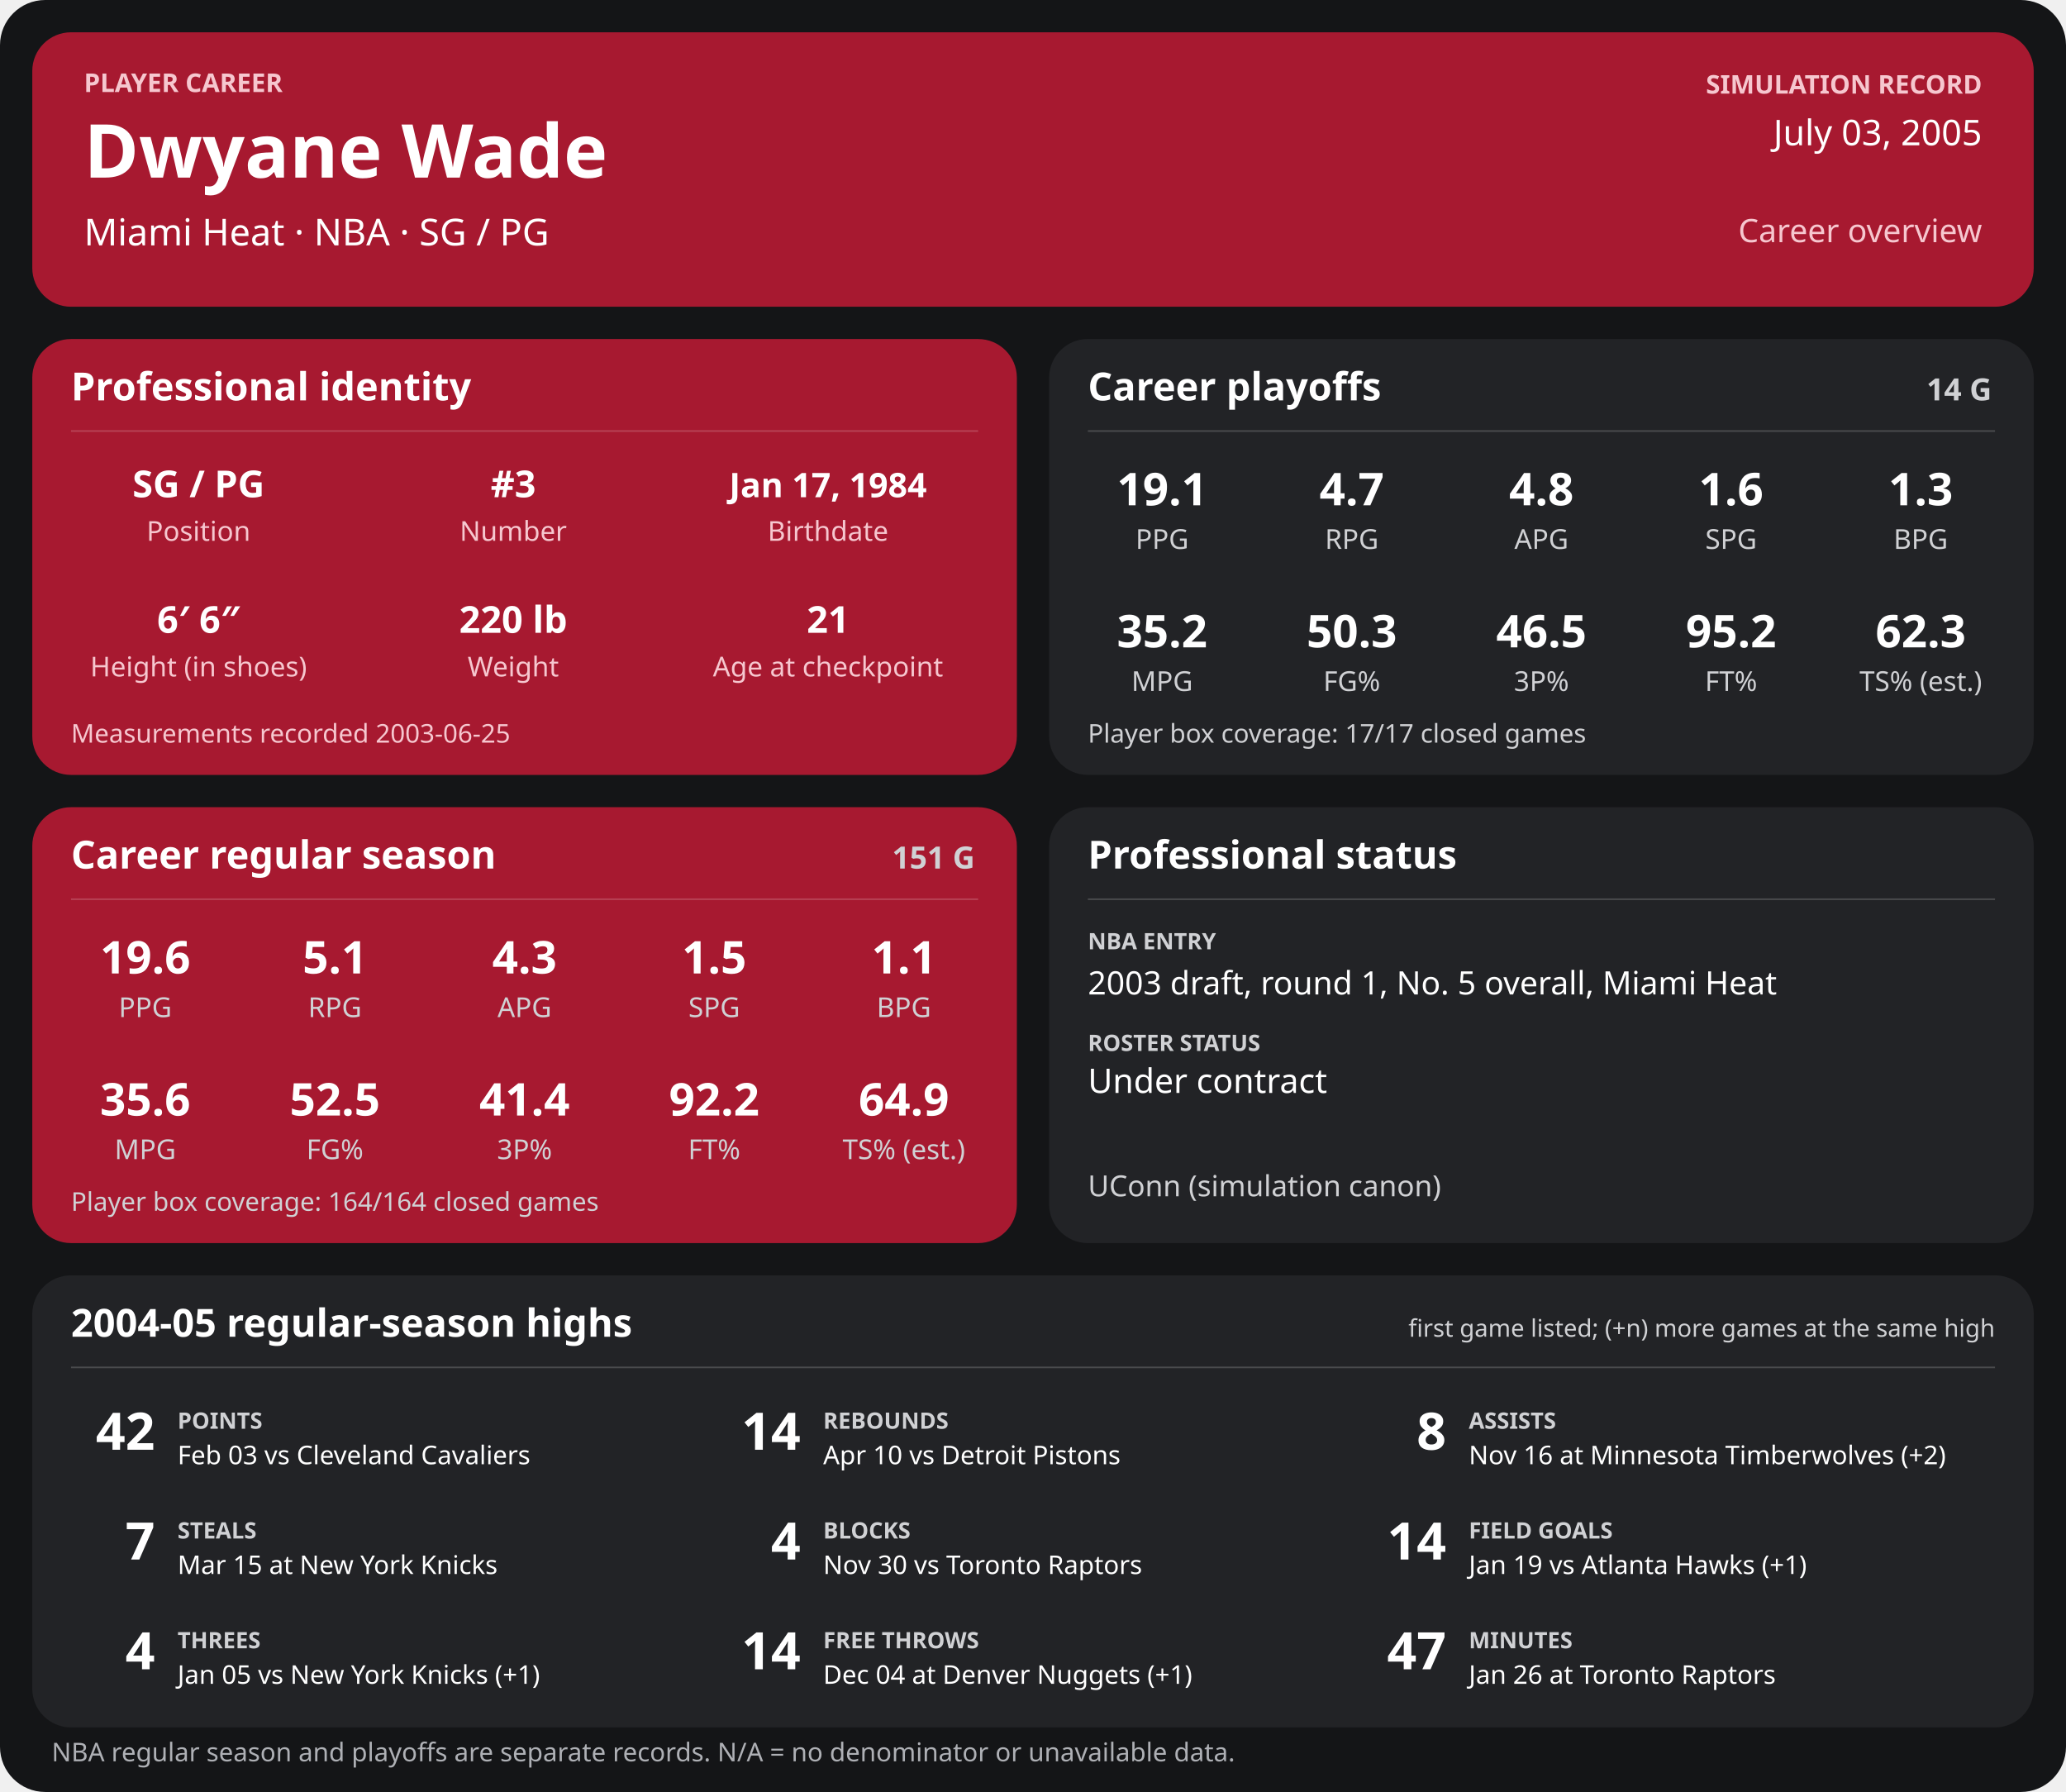
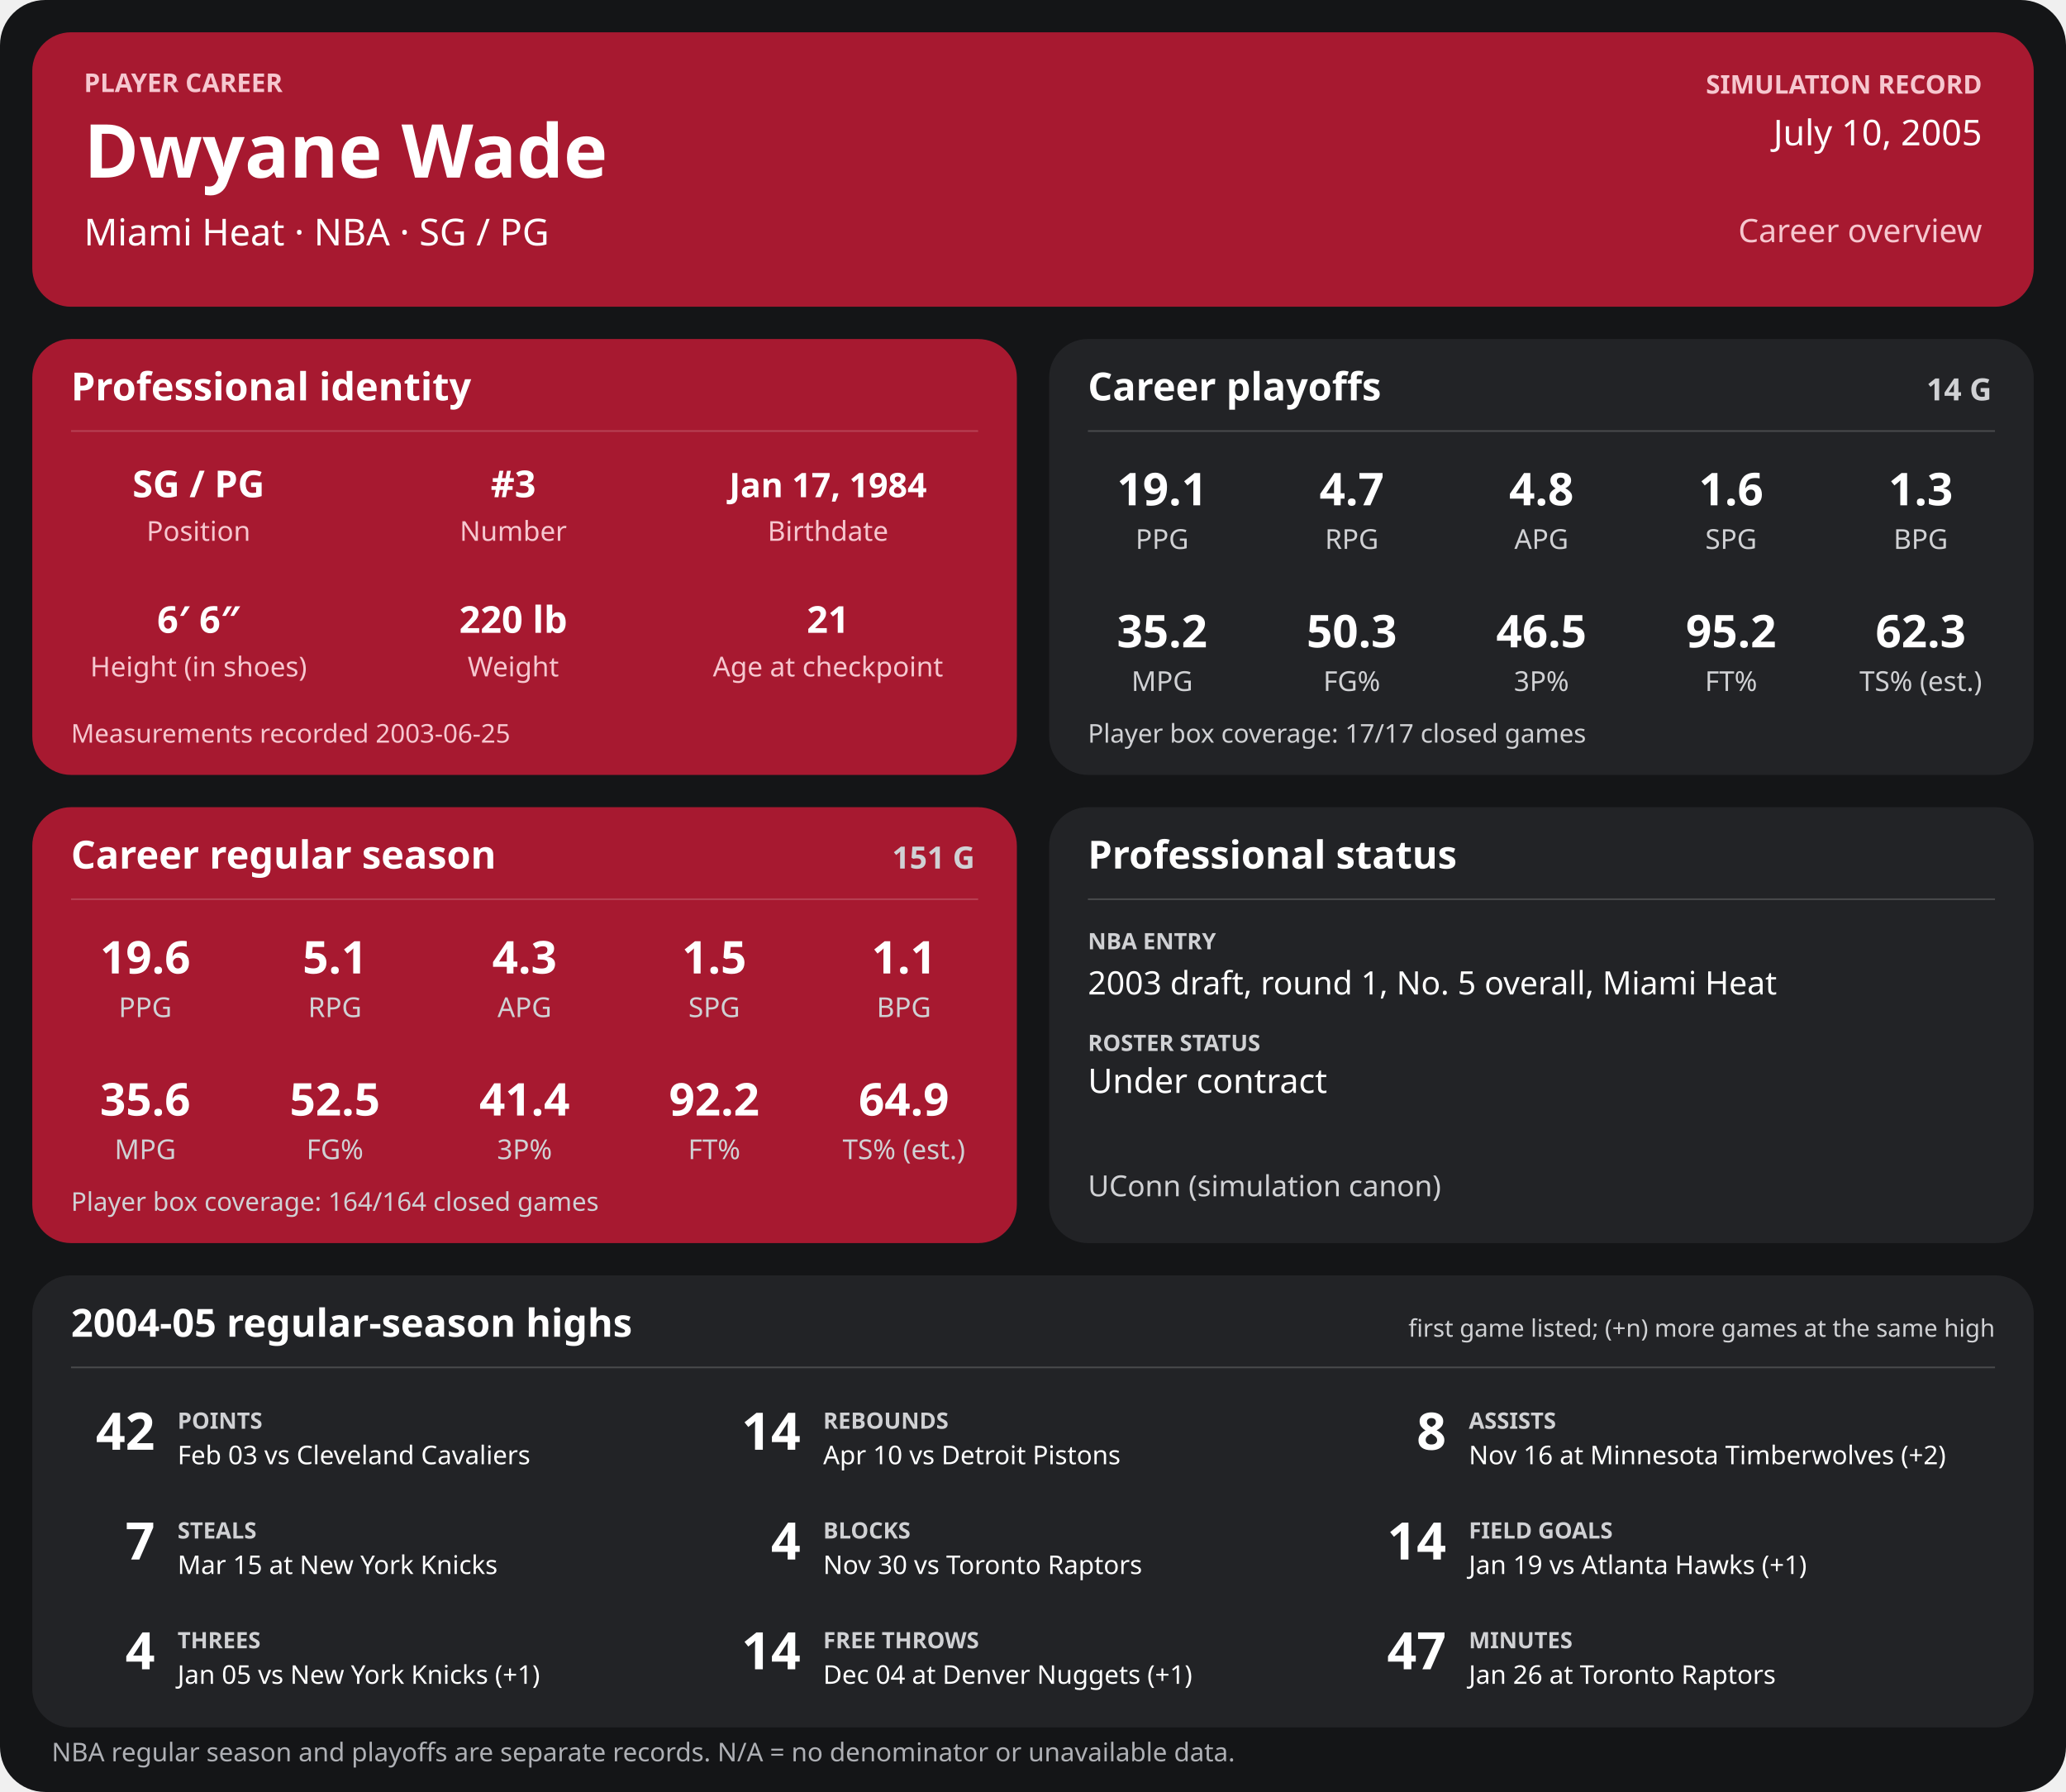
<svg xmlns="http://www.w3.org/2000/svg" width="1280" height="1110" viewBox="0 0 1280 1110" role="img" aria-labelledby="title desc">
  <rect width="1280" height="1110" rx="28" fill="#141517" />
  <g>
    <rect x="20" y="20" width="1240" height="170" rx="24" fill="#a71930" />
    <text x="52" y="57" font-family="sans-serif" fill="#f6c7cf" font-size="16" font-weight="700" text-anchor="start">PLAYER CAREER</text>
    <text x="52" y="110" font-family="sans-serif" fill="#ffffff" font-size="46" font-weight="700" text-anchor="start">Dwyane Wade</text>
    <text x="52" y="152" font-family="sans-serif" fill="#ffffff" font-size="23" font-weight="400" text-anchor="start">Miami Heat  ·  NBA  ·  SG / PG</text>
    <text x="1228" y="58" font-family="sans-serif" fill="#f6c7cf" font-size="16" font-weight="700" text-anchor="end">SIMULATION RECORD</text>
-     <text x="1228" y="90" font-family="sans-serif" fill="#ffffff" font-size="22" font-weight="500" text-anchor="end">July 03, 2005</text>
+     <text x="1228" y="90" font-family="sans-serif" fill="#ffffff" font-size="22" font-weight="500" text-anchor="end">July 10, 2005</text>
    <text x="1228" y="150" font-family="sans-serif" fill="#f6c7cf" font-size="20" font-weight="500" text-anchor="end">Career overview</text>
    <rect x="20" y="210" width="610" height="270" rx="24" fill="#a71930" />
    <text x="44" y="248" font-family="sans-serif" fill="#ffffff" font-size="24" font-weight="700" text-anchor="start">Professional identity</text>
    <line x1="44" y1="267" x2="606" y2="267" stroke="#ffffff" stroke-opacity="0.18" />
    <text x="123" y="308" font-family="sans-serif" fill="#ffffff" font-size="23" font-weight="600" text-anchor="middle">SG / PG</text>
    <text x="123" y="335" font-family="sans-serif" fill="#f6c7cf" font-size="17" font-weight="400" text-anchor="middle">Position</text>
    <text x="318" y="308" font-family="sans-serif" fill="#ffffff" font-size="23" font-weight="600" text-anchor="middle">#3</text>
    <text x="318" y="335" font-family="sans-serif" fill="#f6c7cf" font-size="17" font-weight="400" text-anchor="middle">Number</text>
    <text x="513" y="308" font-family="sans-serif" fill="#ffffff" font-size="21" font-weight="600" text-anchor="middle">Jan 17, 1984</text>
    <text x="513" y="335" font-family="sans-serif" fill="#f6c7cf" font-size="17" font-weight="400" text-anchor="middle">Birthdate</text>
    <text x="123" y="392" font-family="sans-serif" fill="#ffffff" font-size="23" font-weight="600" text-anchor="middle">6′ 6″</text>
    <text x="123" y="419" font-family="sans-serif" fill="#f6c7cf" font-size="17" font-weight="400" text-anchor="middle">Height (in shoes)</text>
    <text x="318" y="392" font-family="sans-serif" fill="#ffffff" font-size="23" font-weight="600" text-anchor="middle">220 lb</text>
    <text x="318" y="419" font-family="sans-serif" fill="#f6c7cf" font-size="17" font-weight="400" text-anchor="middle">Weight</text>
    <text x="513" y="392" font-family="sans-serif" fill="#ffffff" font-size="23" font-weight="600" text-anchor="middle">21</text>
    <text x="513" y="419" font-family="sans-serif" fill="#f6c7cf" font-size="17" font-weight="400" text-anchor="middle">Age at checkpoint</text>
    <text x="44" y="460" font-family="sans-serif" fill="#f6c7cf" font-size="16" font-weight="400" text-anchor="start">Measurements recorded 2003-06-25</text>
    <rect x="650" y="210" width="610" height="270" rx="24" fill="#222326" />
    <text x="674" y="248" font-family="sans-serif" fill="#ffffff" font-size="24" font-weight="700" text-anchor="start">Career playoffs</text>
    <text x="1234" y="248" font-family="sans-serif" fill="#d0d1d4" font-size="19" font-weight="700" text-anchor="end">14 G</text>
    <line x1="674" y1="267" x2="1236" y2="267" stroke="#ffffff" stroke-opacity="0.18" />
    <text x="720.0" y="313" font-family="sans-serif" fill="#ffffff" font-size="28" font-weight="600" text-anchor="middle">19.1</text>
    <text x="720.0" y="340" font-family="sans-serif" fill="#d0d1d4" font-size="17" font-weight="400" text-anchor="middle">PPG</text>
    <text x="837.5" y="313" font-family="sans-serif" fill="#ffffff" font-size="28" font-weight="600" text-anchor="middle">4.7</text>
    <text x="837.5" y="340" font-family="sans-serif" fill="#d0d1d4" font-size="17" font-weight="400" text-anchor="middle">RPG</text>
    <text x="955.0" y="313" font-family="sans-serif" fill="#ffffff" font-size="28" font-weight="600" text-anchor="middle">4.8</text>
    <text x="955.0" y="340" font-family="sans-serif" fill="#d0d1d4" font-size="17" font-weight="400" text-anchor="middle">APG</text>
    <text x="1072.5" y="313" font-family="sans-serif" fill="#ffffff" font-size="28" font-weight="600" text-anchor="middle">1.6</text>
    <text x="1072.5" y="340" font-family="sans-serif" fill="#d0d1d4" font-size="17" font-weight="400" text-anchor="middle">SPG</text>
    <text x="1190.0" y="313" font-family="sans-serif" fill="#ffffff" font-size="28" font-weight="600" text-anchor="middle">1.3</text>
    <text x="1190.0" y="340" font-family="sans-serif" fill="#d0d1d4" font-size="17" font-weight="400" text-anchor="middle">BPG</text>
    <text x="720.0" y="401" font-family="sans-serif" fill="#ffffff" font-size="28" font-weight="600" text-anchor="middle">35.2</text>
    <text x="720.0" y="428" font-family="sans-serif" fill="#d0d1d4" font-size="17" font-weight="400" text-anchor="middle">MPG</text>
    <text x="837.5" y="401" font-family="sans-serif" fill="#ffffff" font-size="28" font-weight="600" text-anchor="middle">50.3</text>
    <text x="837.5" y="428" font-family="sans-serif" fill="#d0d1d4" font-size="17" font-weight="400" text-anchor="middle">FG%</text>
    <text x="955.0" y="401" font-family="sans-serif" fill="#ffffff" font-size="28" font-weight="600" text-anchor="middle">46.5</text>
    <text x="955.0" y="428" font-family="sans-serif" fill="#d0d1d4" font-size="17" font-weight="400" text-anchor="middle">3P%</text>
    <text x="1072.5" y="401" font-family="sans-serif" fill="#ffffff" font-size="28" font-weight="600" text-anchor="middle">95.2</text>
    <text x="1072.5" y="428" font-family="sans-serif" fill="#d0d1d4" font-size="17" font-weight="400" text-anchor="middle">FT%</text>
    <text x="1190.0" y="401" font-family="sans-serif" fill="#ffffff" font-size="28" font-weight="600" text-anchor="middle">62.3</text>
    <text x="1190.0" y="428" font-family="sans-serif" fill="#d0d1d4" font-size="17" font-weight="400" text-anchor="middle">TS% (est.)</text>
    <text x="674" y="460" font-family="sans-serif" fill="#d0d1d4" font-size="16" font-weight="400" text-anchor="start">Player box coverage: 17/17 closed games</text>
    <rect x="20" y="500" width="610" height="270" rx="24" fill="#a71930" />
    <text x="44" y="538" font-family="sans-serif" fill="#ffffff" font-size="24" font-weight="700" text-anchor="start">Career regular season</text>
    <text x="604" y="538" font-family="sans-serif" fill="#d0d1d4" font-size="19" font-weight="700" text-anchor="end">151 G</text>
    <line x1="44" y1="557" x2="606" y2="557" stroke="#ffffff" stroke-opacity="0.18" />
    <text x="90.0" y="603" font-family="sans-serif" fill="#ffffff" font-size="28" font-weight="600" text-anchor="middle">19.6</text>
    <text x="90.0" y="630" font-family="sans-serif" fill="#d0d1d4" font-size="17" font-weight="400" text-anchor="middle">PPG</text>
    <text x="207.5" y="603" font-family="sans-serif" fill="#ffffff" font-size="28" font-weight="600" text-anchor="middle">5.1</text>
    <text x="207.5" y="630" font-family="sans-serif" fill="#d0d1d4" font-size="17" font-weight="400" text-anchor="middle">RPG</text>
    <text x="325.0" y="603" font-family="sans-serif" fill="#ffffff" font-size="28" font-weight="600" text-anchor="middle">4.3</text>
    <text x="325.0" y="630" font-family="sans-serif" fill="#d0d1d4" font-size="17" font-weight="400" text-anchor="middle">APG</text>
    <text x="442.5" y="603" font-family="sans-serif" fill="#ffffff" font-size="28" font-weight="600" text-anchor="middle">1.5</text>
    <text x="442.5" y="630" font-family="sans-serif" fill="#d0d1d4" font-size="17" font-weight="400" text-anchor="middle">SPG</text>
    <text x="560.0" y="603" font-family="sans-serif" fill="#ffffff" font-size="28" font-weight="600" text-anchor="middle">1.1</text>
    <text x="560.0" y="630" font-family="sans-serif" fill="#d0d1d4" font-size="17" font-weight="400" text-anchor="middle">BPG</text>
    <text x="90.0" y="691" font-family="sans-serif" fill="#ffffff" font-size="28" font-weight="600" text-anchor="middle">35.6</text>
    <text x="90.0" y="718" font-family="sans-serif" fill="#d0d1d4" font-size="17" font-weight="400" text-anchor="middle">MPG</text>
    <text x="207.5" y="691" font-family="sans-serif" fill="#ffffff" font-size="28" font-weight="600" text-anchor="middle">52.5</text>
    <text x="207.5" y="718" font-family="sans-serif" fill="#d0d1d4" font-size="17" font-weight="400" text-anchor="middle">FG%</text>
    <text x="325.0" y="691" font-family="sans-serif" fill="#ffffff" font-size="28" font-weight="600" text-anchor="middle">41.4</text>
    <text x="325.0" y="718" font-family="sans-serif" fill="#d0d1d4" font-size="17" font-weight="400" text-anchor="middle">3P%</text>
    <text x="442.5" y="691" font-family="sans-serif" fill="#ffffff" font-size="28" font-weight="600" text-anchor="middle">92.2</text>
    <text x="442.5" y="718" font-family="sans-serif" fill="#d0d1d4" font-size="17" font-weight="400" text-anchor="middle">FT%</text>
    <text x="560.0" y="691" font-family="sans-serif" fill="#ffffff" font-size="28" font-weight="600" text-anchor="middle">64.9</text>
    <text x="560.0" y="718" font-family="sans-serif" fill="#d0d1d4" font-size="17" font-weight="400" text-anchor="middle">TS% (est.)</text>
    <text x="44" y="750" font-family="sans-serif" fill="#d0d1d4" font-size="16" font-weight="400" text-anchor="start">Player box coverage: 164/164 closed games</text>
    <rect x="650" y="500" width="610" height="270" rx="24" fill="#222326" />
    <text x="674" y="538" font-family="sans-serif" fill="#ffffff" font-size="24" font-weight="700" text-anchor="start">Professional status</text>
    <line x1="674" y1="557" x2="1236" y2="557" stroke="#ffffff" stroke-opacity="0.18" />
    <text x="674" y="588" font-family="sans-serif" fill="#d0d1d4" font-size="14" font-weight="700" text-anchor="start">NBA ENTRY</text>
    <text x="674" y="616" font-family="sans-serif" fill="#ffffff" font-size="20" font-weight="500" text-anchor="start">2003 draft, round 1, No. 5 overall, Miami Heat</text>
    <text x="674" y="651" font-family="sans-serif" fill="#d0d1d4" font-size="14" font-weight="700" text-anchor="start">ROSTER STATUS</text>
    <text x="674" y="677" font-family="sans-serif" fill="#ffffff" font-size="21" font-weight="500" text-anchor="start">Under contract</text>
    <text x="674" y="741" font-family="sans-serif" fill="#d0d1d4" font-size="18" font-weight="400" text-anchor="start">UConn (simulation canon)</text>
    <rect x="20" y="790" width="1240" height="280" rx="24" fill="#222326" />
    <text x="44" y="828" font-family="sans-serif" fill="#ffffff" font-size="24" font-weight="700" text-anchor="start">2004-05 regular-season highs</text>
    <text x="1236" y="828" font-family="sans-serif" fill="#d0d1d4" font-size="15" font-weight="400" text-anchor="end">first game listed; (+n) more games at the same high</text>
    <line x1="44" y1="847" x2="1236" y2="847" stroke="#ffffff" stroke-opacity="0.18" />
    <text x="96" y="898" font-family="sans-serif" fill="#ffffff" font-size="32" font-weight="700" text-anchor="end">42</text>
    <text x="110" y="885" font-family="sans-serif" fill="#d0d1d4" font-size="14" font-weight="700" text-anchor="start">POINTS</text>
    <text x="110" y="907" font-family="sans-serif" fill="#ffffff" font-size="16" font-weight="400" text-anchor="start">Feb 03 vs Cleveland Cavaliers</text>
    <text x="496" y="898" font-family="sans-serif" fill="#ffffff" font-size="32" font-weight="700" text-anchor="end">14</text>
    <text x="510" y="885" font-family="sans-serif" fill="#d0d1d4" font-size="14" font-weight="700" text-anchor="start">REBOUNDS</text>
    <text x="510" y="907" font-family="sans-serif" fill="#ffffff" font-size="16" font-weight="400" text-anchor="start">Apr 10 vs Detroit Pistons</text>
    <text x="896" y="898" font-family="sans-serif" fill="#ffffff" font-size="32" font-weight="700" text-anchor="end">8</text>
    <text x="910" y="885" font-family="sans-serif" fill="#d0d1d4" font-size="14" font-weight="700" text-anchor="start">ASSISTS</text>
    <text x="910" y="907" font-family="sans-serif" fill="#ffffff" font-size="16" font-weight="400" text-anchor="start">Nov 16 at Minnesota Timberwolves (+2)</text>
    <text x="96" y="966" font-family="sans-serif" fill="#ffffff" font-size="32" font-weight="700" text-anchor="end">7</text>
    <text x="110" y="953" font-family="sans-serif" fill="#d0d1d4" font-size="14" font-weight="700" text-anchor="start">STEALS</text>
    <text x="110" y="975" font-family="sans-serif" fill="#ffffff" font-size="16" font-weight="400" text-anchor="start">Mar 15 at New York Knicks</text>
    <text x="496" y="966" font-family="sans-serif" fill="#ffffff" font-size="32" font-weight="700" text-anchor="end">4</text>
    <text x="510" y="953" font-family="sans-serif" fill="#d0d1d4" font-size="14" font-weight="700" text-anchor="start">BLOCKS</text>
    <text x="510" y="975" font-family="sans-serif" fill="#ffffff" font-size="16" font-weight="400" text-anchor="start">Nov 30 vs Toronto Raptors</text>
    <text x="896" y="966" font-family="sans-serif" fill="#ffffff" font-size="32" font-weight="700" text-anchor="end">14</text>
    <text x="910" y="953" font-family="sans-serif" fill="#d0d1d4" font-size="14" font-weight="700" text-anchor="start">FIELD GOALS</text>
    <text x="910" y="975" font-family="sans-serif" fill="#ffffff" font-size="16" font-weight="400" text-anchor="start">Jan 19 vs Atlanta Hawks (+1)</text>
    <text x="96" y="1034" font-family="sans-serif" fill="#ffffff" font-size="32" font-weight="700" text-anchor="end">4</text>
    <text x="110" y="1021" font-family="sans-serif" fill="#d0d1d4" font-size="14" font-weight="700" text-anchor="start">THREES</text>
    <text x="110" y="1043" font-family="sans-serif" fill="#ffffff" font-size="16" font-weight="400" text-anchor="start">Jan 05 vs New York Knicks (+1)</text>
    <text x="496" y="1034" font-family="sans-serif" fill="#ffffff" font-size="32" font-weight="700" text-anchor="end">14</text>
    <text x="510" y="1021" font-family="sans-serif" fill="#d0d1d4" font-size="14" font-weight="700" text-anchor="start">FREE THROWS</text>
    <text x="510" y="1043" font-family="sans-serif" fill="#ffffff" font-size="16" font-weight="400" text-anchor="start">Dec 04 at Denver Nuggets (+1)</text>
    <text x="896" y="1034" font-family="sans-serif" fill="#ffffff" font-size="32" font-weight="700" text-anchor="end">47</text>
    <text x="910" y="1021" font-family="sans-serif" fill="#d0d1d4" font-size="14" font-weight="700" text-anchor="start">MINUTES</text>
    <text x="910" y="1043" font-family="sans-serif" fill="#ffffff" font-size="16" font-weight="400" text-anchor="start">Jan 26 at Toronto Raptors</text>
    <text x="32" y="1091" font-family="sans-serif" fill="#aeb0b5" font-size="16" font-weight="400" text-anchor="start">NBA regular season and playoffs are separate records. N/A = no denominator or unavailable data.</text>
  </g>
</svg>
